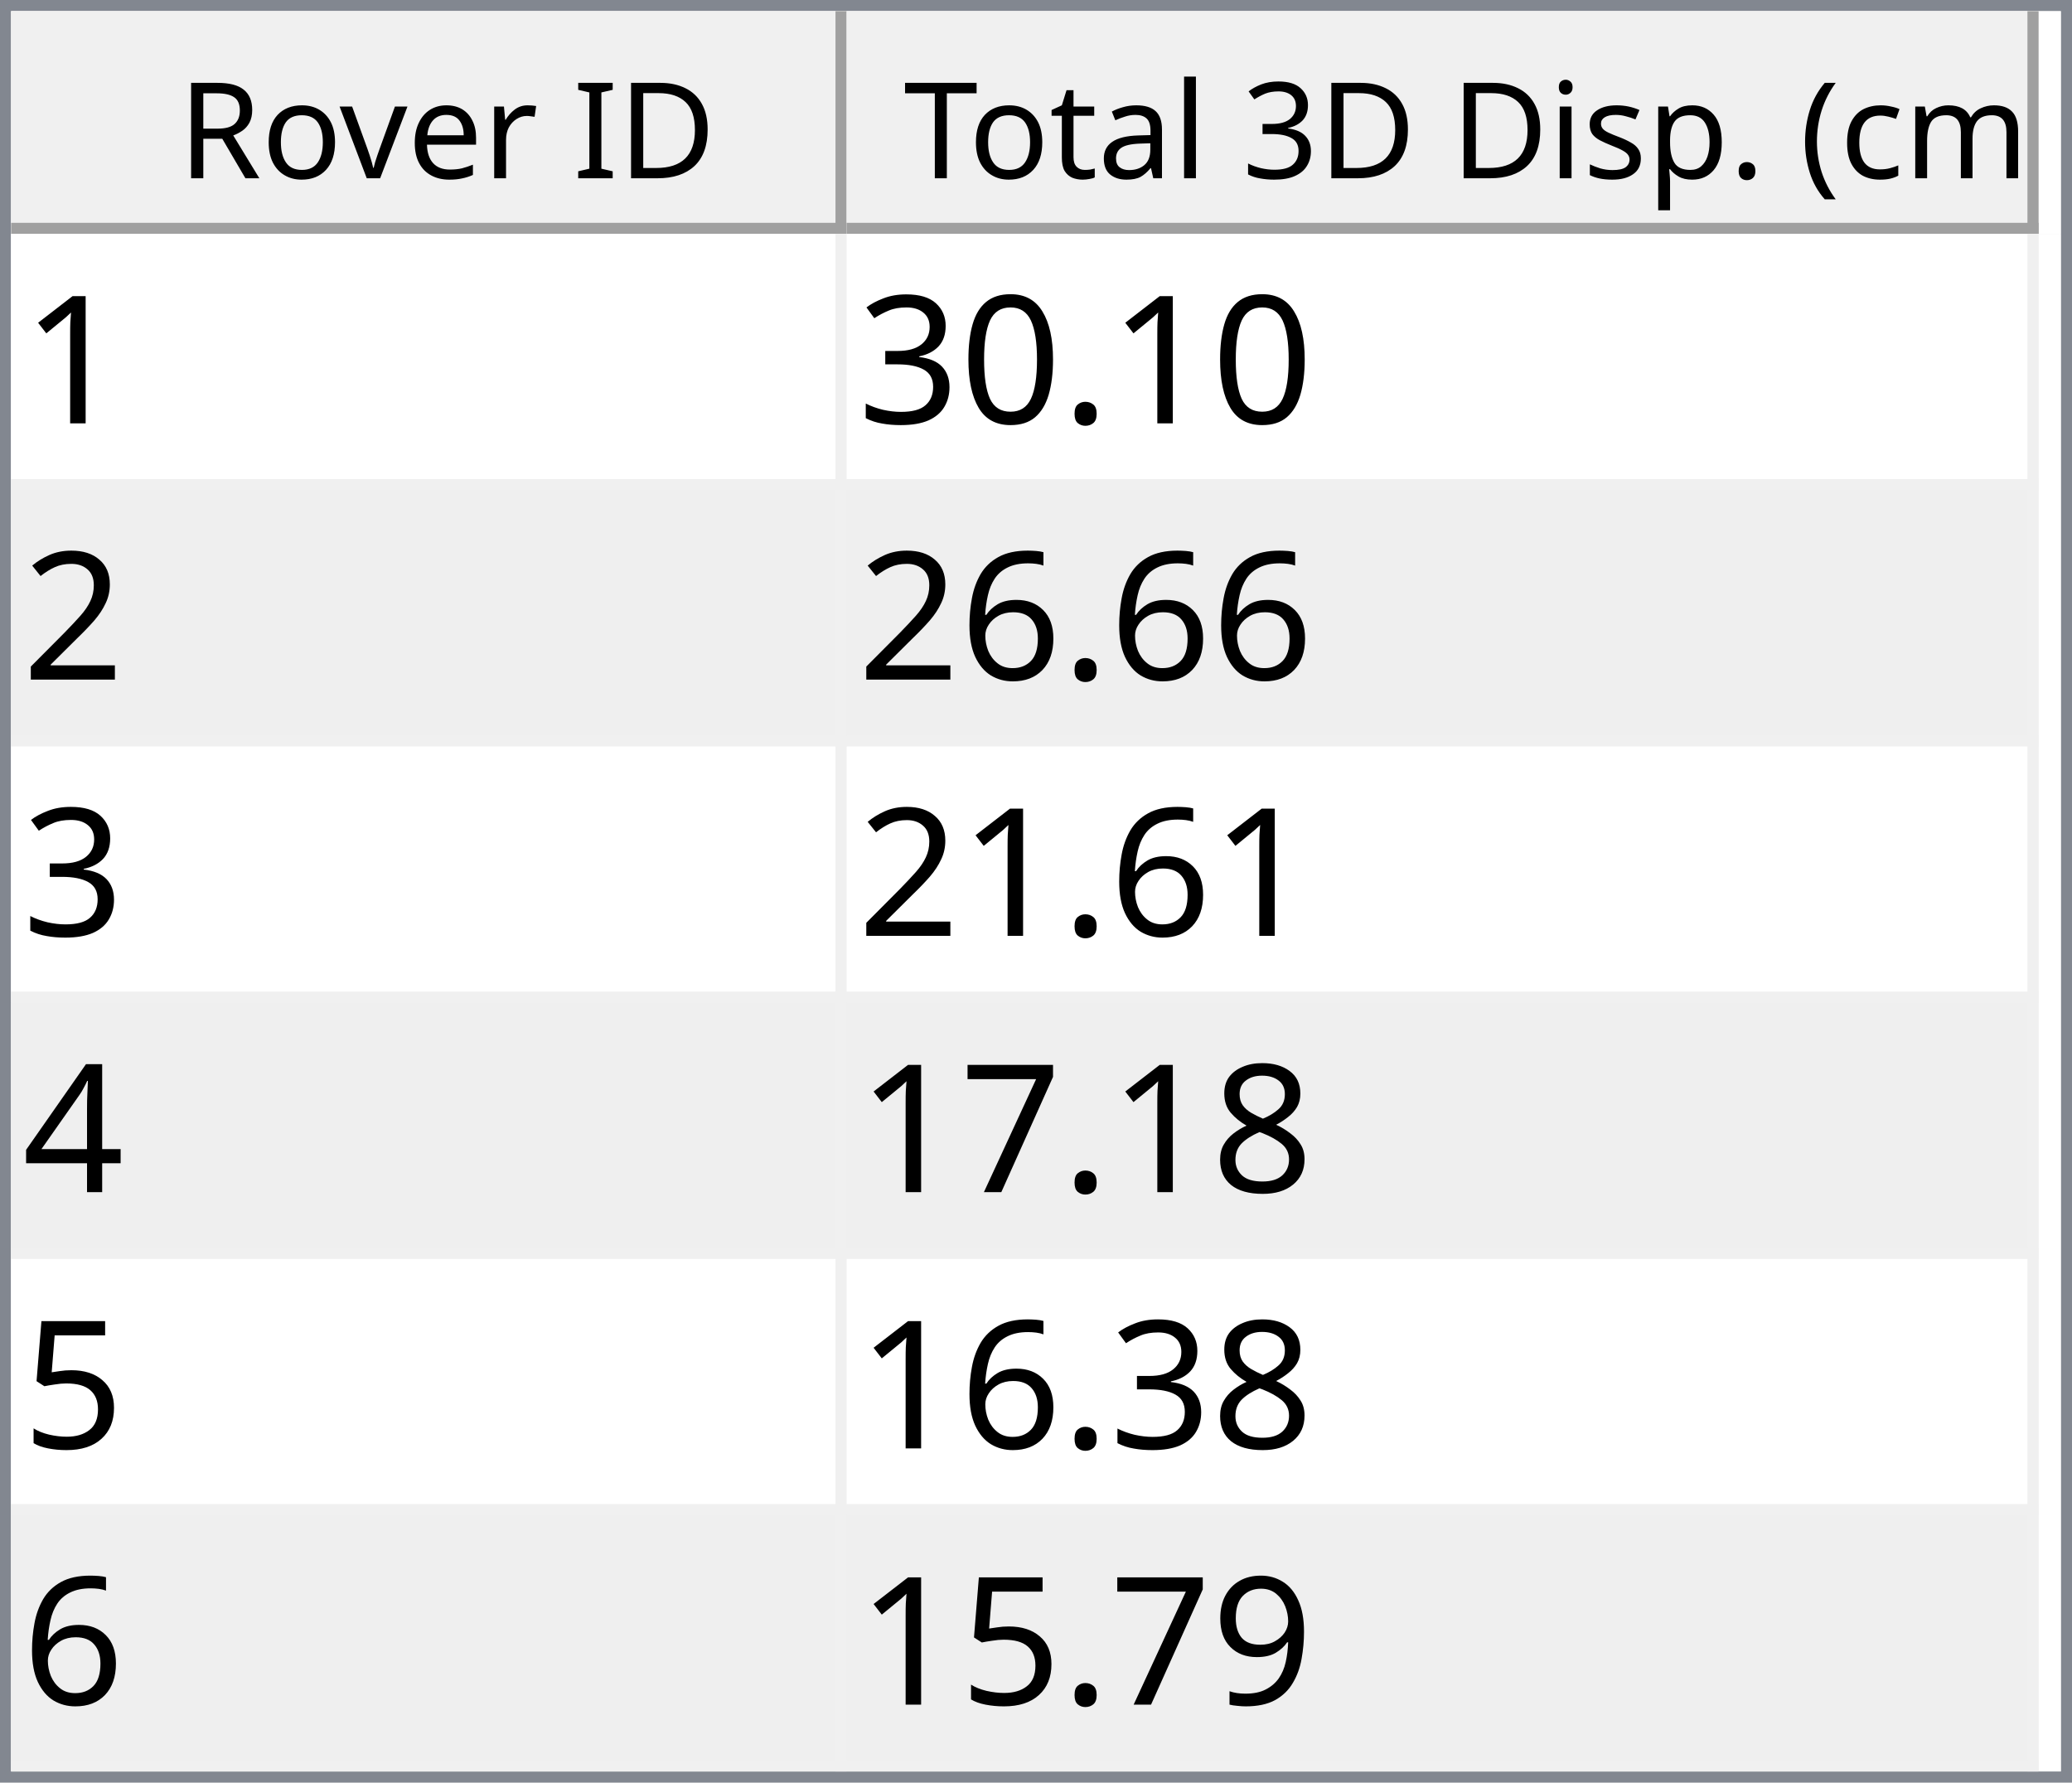
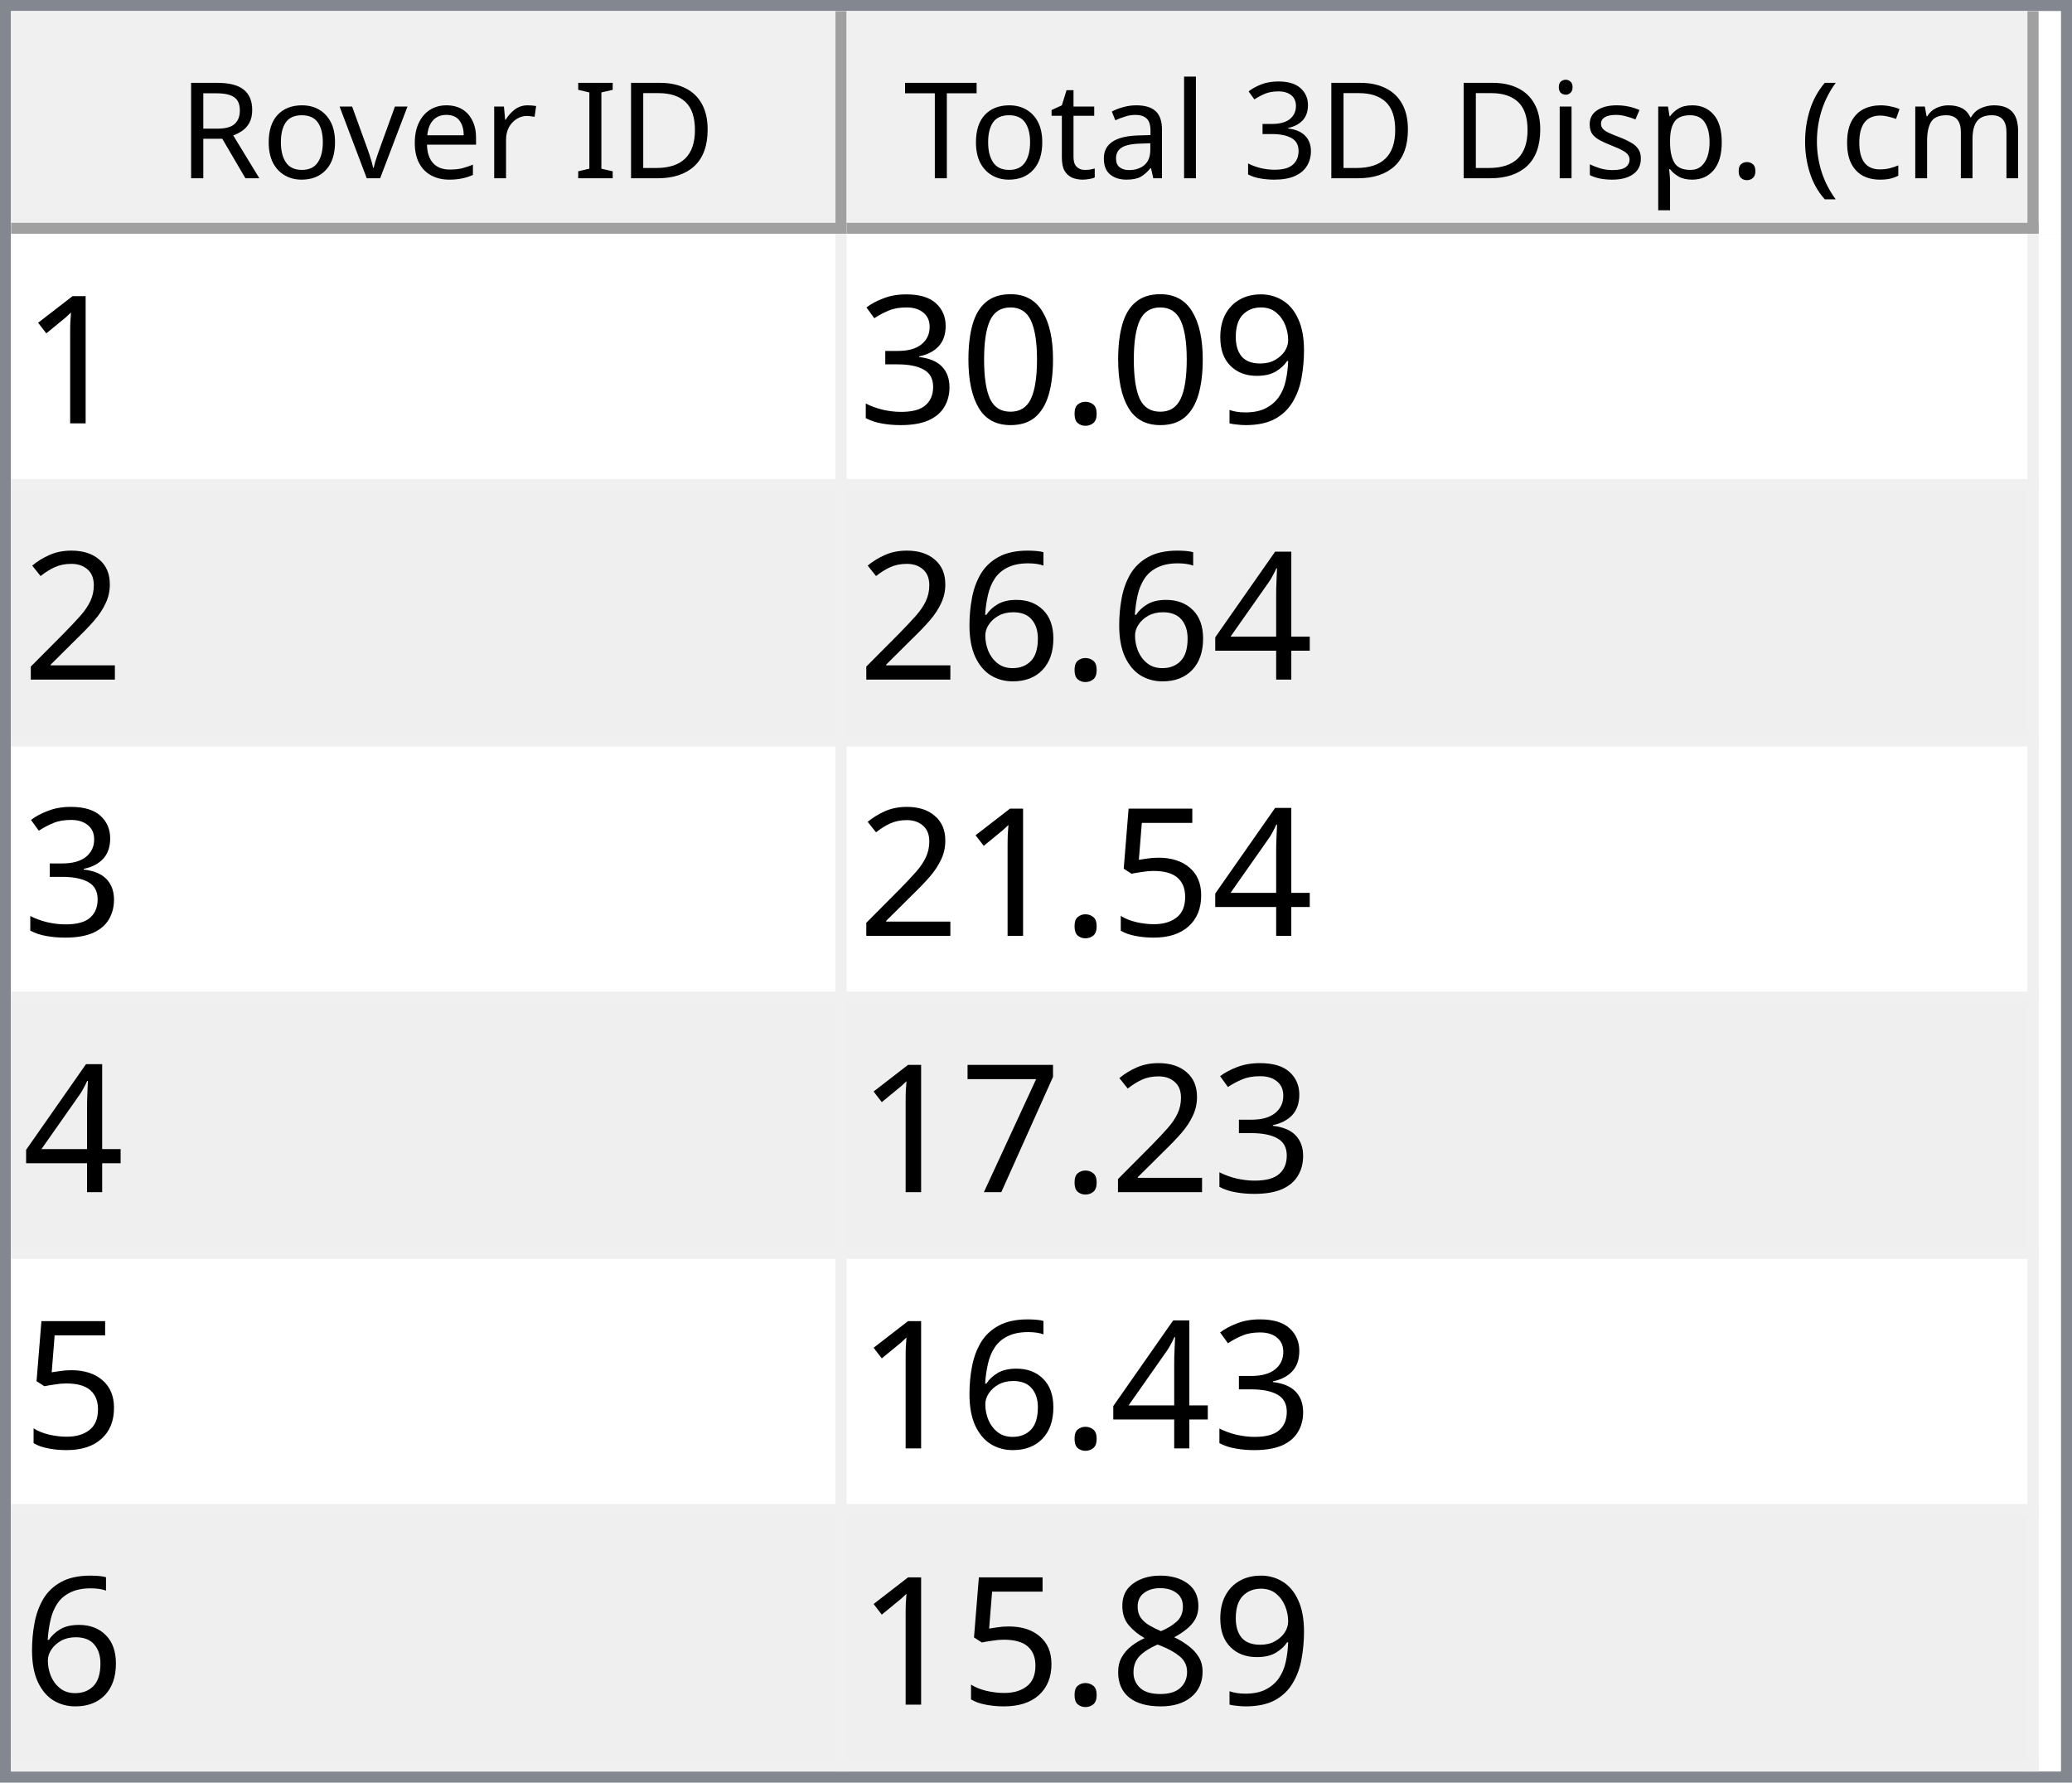
<svg xmlns="http://www.w3.org/2000/svg" style="fill-opacity:1; color-rendering:auto; color-interpolation:auto; text-rendering:auto; stroke:black; stroke-linecap:square; stroke-miterlimit:10; shape-rendering:auto; stroke-opacity:1; fill:black; stroke-dasharray:none; font-weight:normal; stroke-width:1; font-family:'Dialog'; font-style:normal; stroke-linejoin:miter; font-size:12px; stroke-dashoffset:0; image-rendering:auto;" width="186" height="160">
  <defs id="genericDefs" />
  <g>
    <defs id="defs1">
      <clipPath clipPathUnits="userSpaceOnUse" id="clipPath1">
        <path d="M0 0 L186 0 L186 160 L0 160 L0 0 Z" />
      </clipPath>
      <clipPath clipPathUnits="userSpaceOnUse" id="clipPath2">
        <path d="M0 0 L0 160 L186 160 L186 0 Z" />
      </clipPath>
      <clipPath clipPathUnits="userSpaceOnUse" id="clipPath3">
        <path d="M0 0 L0 20 L184 20 L184 0 Z" />
      </clipPath>
      <clipPath clipPathUnits="userSpaceOnUse" id="clipPath4">
        <path d="M0 0 L0 20 L75 20 L75 0 Z" />
      </clipPath>
      <clipPath clipPathUnits="userSpaceOnUse" id="clipPath5">
        <path d="M1 1 L1 19 L74 19 L74 1 Z" />
      </clipPath>
      <clipPath clipPathUnits="userSpaceOnUse" id="clipPath6">
        <path d="M0 0 L0 18 L73 18 L73 0 Z" />
      </clipPath>
      <clipPath clipPathUnits="userSpaceOnUse" id="clipPath7">
        <path d="M-0.5 -0.5 L-0.5 19.5 L74.5 19.5 L74.5 -0.5 Z" />
      </clipPath>
      <clipPath clipPathUnits="userSpaceOnUse" id="clipPath8">
        <path d="M0 0 L0 20 L107 20 L107 0 Z" />
      </clipPath>
      <clipPath clipPathUnits="userSpaceOnUse" id="clipPath9">
        <path d="M1 1 L1 19 L106 19 L106 1 Z" />
      </clipPath>
      <clipPath clipPathUnits="userSpaceOnUse" id="clipPath10">
        <path d="M0 0 L0 18 L105 18 L105 0 Z" />
      </clipPath>
      <clipPath clipPathUnits="userSpaceOnUse" id="clipPath11">
        <path d="M-0.5 -0.5 L-0.5 19.5 L106.5 19.5 L106.5 -0.5 Z" />
      </clipPath>
      <clipPath clipPathUnits="userSpaceOnUse" id="clipPath12">
        <path d="M0 0 L0 138 L184 138 L184 0 Z" />
      </clipPath>
      <clipPath clipPathUnits="userSpaceOnUse" id="clipPath13">
        <path d="M0 0 L0 138 L182 138 L182 0 Z" />
      </clipPath>
      <clipPath clipPathUnits="userSpaceOnUse" id="clipPath14">
        <path d="M-0.5 -0.5 L-0.5 137.5 L181.5 137.5 L181.5 -0.5 Z" />
      </clipPath>
      <clipPath clipPathUnits="userSpaceOnUse" id="clipPath15">
        <path d="M0 0 L0 22 L74 22 L74 0 Z" />
      </clipPath>
      <clipPath clipPathUnits="userSpaceOnUse" id="clipPath16">
        <path d="M0 0 L0 22 L106 22 L106 0 Z" />
      </clipPath>
      <font horiz-adv-x="64.551" id="font1">
        <font-face ascent="107.91" descent="25.098" units-per-em="100" style="font-style:normal; font-family:Segoe UI; font-weight:normal;" />
        <missing-glyph horiz-adv-x="64.551" d="M8.109 0 L8.109 68.266 L56.453 68.266 L56.453 0 L8.109 0 ZM15.328 7.234 L49.219 7.234 L49.219 61.031 L15.328 61.031 L15.328 7.234 Z" />
        <glyph unicode="D" horiz-adv-x="70.117" d="M9.188 0 L9.188 70.016 L28.516 70.016 Q65.531 70.016 65.531 35.891 Q65.531 19.672 55.25 9.836 Q44.969 0 27.734 0 L9.188 0 ZM17.391 62.594 L17.391 7.422 L27.828 7.422 Q41.609 7.422 49.273 14.797 Q56.938 22.172 56.938 35.688 Q56.938 62.594 28.328 62.594 L17.391 62.594 Z" />
        <glyph unicode="I" horiz-adv-x="26.611" d="M17.391 0 L9.188 0 L9.188 70.016 L17.391 70.016 L17.391 0 Z" />
        <glyph unicode=" " horiz-adv-x="27.393" d="" />
        <glyph unicode="r" horiz-adv-x="34.766" d="M34.188 41.891 Q32.078 43.5 28.125 43.5 Q23 43.5 19.555 38.672 Q16.109 33.844 16.109 25.484 L16.109 0 L8.109 0 L8.109 50 L16.109 50 L16.109 39.703 L16.312 39.703 Q18.016 44.969 21.531 47.922 Q25.047 50.875 29.391 50.875 Q32.516 50.875 34.188 50.203 L34.188 41.891 Z" />
        <glyph unicode="e" horiz-adv-x="52.295" d="M48.297 23 L12.984 23 Q13.188 14.656 17.484 10.109 Q21.781 5.562 29.297 5.562 Q37.75 5.562 44.828 11.141 L44.828 3.609 Q38.234 -1.172 27.391 -1.172 Q16.797 -1.172 10.742 5.641 Q4.688 12.453 4.688 24.812 Q4.688 36.469 11.305 43.82 Q17.922 51.172 27.734 51.172 Q37.547 51.172 42.922 44.828 Q48.297 38.484 48.297 27.203 L48.297 23 ZM40.094 29.781 Q40.047 36.719 36.75 40.578 Q33.453 44.438 27.594 44.438 Q21.922 44.438 17.969 40.383 Q14.016 36.328 13.094 29.781 L40.094 29.781 Z" />
        <glyph unicode="v" horiz-adv-x="47.9" d="M47.406 50 L27.484 0 L19.625 0 L0.688 50 L9.469 50 L22.172 13.672 Q23.578 9.672 23.922 6.688 L24.125 6.688 Q24.609 10.453 25.688 13.484 L38.969 50 L47.406 50 Z" />
        <glyph unicode="o" horiz-adv-x="58.594" d="M29 -1.172 Q17.922 -1.172 11.305 5.836 Q4.688 12.844 4.688 24.422 Q4.688 37.016 11.57 44.094 Q18.453 51.172 30.172 51.172 Q41.359 51.172 47.633 44.289 Q53.906 37.406 53.906 25.203 Q53.906 13.234 47.141 6.031 Q40.375 -1.172 29 -1.172 ZM29.594 44.438 Q21.875 44.438 17.383 39.188 Q12.891 33.938 12.891 24.703 Q12.891 15.828 17.43 10.695 Q21.969 5.562 29.594 5.562 Q37.359 5.562 41.531 10.594 Q45.703 15.625 45.703 24.906 Q45.703 34.281 41.531 39.359 Q37.359 44.438 29.594 44.438 Z" />
        <glyph unicode="R" horiz-adv-x="59.814" d="M59.375 0 L49.609 0 L37.891 19.625 Q36.281 22.359 34.766 24.289 Q33.25 26.219 31.664 27.438 Q30.078 28.656 28.25 29.219 Q26.422 29.781 24.125 29.781 L17.391 29.781 L17.391 0 L9.188 0 L9.188 70.016 L30.078 70.016 Q34.672 70.016 38.555 68.867 Q42.438 67.719 45.289 65.375 Q48.141 63.031 49.758 59.547 Q51.375 56.062 51.375 51.375 Q51.375 47.703 50.273 44.656 Q49.172 41.609 47.148 39.211 Q45.125 36.812 42.266 35.133 Q39.406 33.453 35.844 32.516 L35.844 32.328 Q37.594 31.547 38.891 30.547 Q40.188 29.547 41.359 28.18 Q42.531 26.812 43.68 25.078 Q44.828 23.344 46.234 21.047 L59.375 0 ZM17.391 62.594 L17.391 37.203 L28.516 37.203 Q31.594 37.203 34.203 38.133 Q36.812 39.062 38.719 40.797 Q40.625 42.531 41.703 45.047 Q42.781 47.562 42.781 50.688 Q42.781 56.297 39.141 59.445 Q35.5 62.594 28.609 62.594 L17.391 62.594 Z" />
        <glyph unicode=")" horiz-adv-x="30.176" d="M8.297 -15.922 L1.172 -15.922 Q16.406 2.344 16.406 26.812 Q16.406 51.469 1.078 70.016 L8.297 70.016 Q23.531 52.156 23.531 26.703 Q23.531 1.375 8.297 -15.922 Z" />
        <glyph unicode="m" horiz-adv-x="86.133" d="M79.109 0 L71.094 0 L71.094 28.719 Q71.094 37.016 68.531 40.727 Q65.969 44.438 59.906 44.438 Q54.781 44.438 51.195 39.75 Q47.609 35.062 47.609 28.516 L47.609 0 L39.594 0 L39.594 29.688 Q39.594 44.438 28.219 44.438 Q22.953 44.438 19.531 40.016 Q16.109 35.594 16.109 28.516 L16.109 0 L8.109 0 L8.109 50 L16.109 50 L16.109 42.094 L16.312 42.094 Q21.625 51.172 31.844 51.172 Q36.969 51.172 40.773 48.312 Q44.578 45.453 46 40.828 Q51.562 51.172 62.594 51.172 Q79.109 51.172 79.109 30.812 L79.109 0 Z" />
        <glyph unicode="c" horiz-adv-x="46.191" d="M42.188 2.297 Q36.422 -1.172 28.516 -1.172 Q17.828 -1.172 11.258 5.789 Q4.688 12.75 4.688 23.828 Q4.688 36.188 11.766 43.68 Q18.844 51.172 30.672 51.172 Q37.25 51.172 42.281 48.734 L42.281 40.531 Q36.719 44.438 30.375 44.438 Q22.703 44.438 17.797 38.945 Q12.891 33.453 12.891 24.516 Q12.891 15.719 17.508 10.641 Q22.125 5.562 29.891 5.562 Q36.422 5.562 42.188 9.906 L42.188 2.297 Z" />
        <glyph unicode="(" horiz-adv-x="30.176" d="M29.109 -15.922 L21.969 -15.922 Q6.844 1.375 6.844 26.703 Q6.844 52.156 21.969 70.016 L29.203 70.016 Q13.875 51.469 13.875 26.812 Q13.875 2.344 29.109 -15.922 Z" />
        <glyph unicode="." horiz-adv-x="21.68" d="M10.891 -1.078 Q8.641 -1.078 7.055 0.539 Q5.469 2.156 5.469 4.391 Q5.469 6.641 7.055 8.273 Q8.641 9.906 10.891 9.906 Q13.188 9.906 14.797 8.273 Q16.406 6.641 16.406 4.391 Q16.406 2.156 14.797 0.539 Q13.188 -1.078 10.891 -1.078 Z" />
        <glyph unicode="p" horiz-adv-x="58.789" d="M16.312 7.234 L16.109 7.234 L16.109 -23 L8.109 -23 L8.109 50 L16.109 50 L16.109 41.219 L16.312 41.219 Q22.219 51.172 33.594 51.172 Q43.266 51.172 48.688 44.461 Q54.109 37.75 54.109 26.469 Q54.109 13.922 48 6.375 Q41.891 -1.172 31.297 -1.172 Q21.578 -1.172 16.312 7.234 ZM16.109 27.391 L16.109 20.406 Q16.109 14.203 20.141 9.883 Q24.172 5.562 30.375 5.562 Q37.641 5.562 41.773 11.133 Q45.906 16.703 45.906 26.609 Q45.906 34.969 42.047 39.703 Q38.188 44.438 31.594 44.438 Q24.609 44.438 20.359 39.578 Q16.109 34.719 16.109 27.391 Z" />
        <glyph unicode="s" horiz-adv-x="42.432" d="M5.078 1.812 L5.078 10.406 Q11.625 5.562 19.484 5.562 Q30.031 5.562 30.031 12.594 Q30.031 14.594 29.125 15.992 Q28.219 17.391 26.68 18.461 Q25.141 19.531 23.07 20.383 Q21 21.234 18.609 22.172 Q15.281 23.484 12.766 24.828 Q10.25 26.172 8.57 27.859 Q6.891 29.547 6.031 31.695 Q5.172 33.844 5.172 36.719 Q5.172 40.234 6.789 42.945 Q8.406 45.656 11.086 47.484 Q13.766 49.312 17.211 50.242 Q20.656 51.172 24.312 51.172 Q30.812 51.172 35.938 48.922 L35.938 40.828 Q30.422 44.438 23.25 44.438 Q21 44.438 19.195 43.922 Q17.391 43.406 16.094 42.477 Q14.797 41.547 14.086 40.258 Q13.375 38.969 13.375 37.406 Q13.375 35.453 14.086 34.133 Q14.797 32.812 16.164 31.789 Q17.531 30.766 19.484 29.938 Q21.438 29.109 23.922 28.125 Q27.25 26.859 29.883 25.516 Q32.516 24.172 34.375 22.484 Q36.234 20.797 37.234 18.602 Q38.234 16.406 38.234 13.375 Q38.234 9.672 36.602 6.938 Q34.969 4.203 32.234 2.398 Q29.5 0.594 25.93 -0.289 Q22.359 -1.172 18.453 -1.172 Q10.75 -1.172 5.078 1.812 Z" />
        <glyph unicode="i" horiz-adv-x="24.219" d="M12.203 62.703 Q10.062 62.703 8.547 64.164 Q7.031 65.625 7.031 67.875 Q7.031 70.125 8.547 71.609 Q10.062 73.094 12.203 73.094 Q14.406 73.094 15.945 71.609 Q17.484 70.125 17.484 67.875 Q17.484 65.719 15.945 64.211 Q14.406 62.703 12.203 62.703 ZM16.109 0 L8.109 0 L8.109 50 L16.109 50 L16.109 0 Z" />
        <glyph unicode="3" horiz-adv-x="53.906" d="M46.531 19.828 Q46.531 15.094 44.75 11.211 Q42.969 7.328 39.719 4.57 Q36.469 1.812 31.93 0.297 Q27.391 -1.219 21.922 -1.219 Q11.922 -1.219 6 2.594 L6 11.188 Q13.094 5.609 22.219 5.609 Q25.875 5.609 28.828 6.539 Q31.781 7.469 33.906 9.227 Q36.031 10.984 37.18 13.477 Q38.328 15.969 38.328 19.094 Q38.328 32.812 18.797 32.812 L12.984 32.812 L12.984 39.594 L18.5 39.594 Q35.797 39.594 35.797 52.484 Q35.797 64.406 22.609 64.406 Q15.188 64.406 8.688 59.422 L8.688 67.188 Q15.375 71.188 24.609 71.188 Q29 71.188 32.57 69.969 Q36.141 68.75 38.68 66.555 Q41.219 64.359 42.609 61.281 Q44 58.203 44 54.5 Q44 40.672 30.031 36.719 L30.031 36.531 Q33.594 36.141 36.625 34.797 Q39.656 33.453 41.852 31.305 Q44.047 29.156 45.289 26.25 Q46.531 23.344 46.531 19.828 Z" />
        <glyph unicode="l" horiz-adv-x="24.219" d="M16.109 0 L8.109 0 L8.109 74.031 L16.109 74.031 L16.109 0 Z" />
        <glyph unicode="a" horiz-adv-x="50.879" d="M43.891 0 L35.891 0 L35.891 7.812 L35.688 7.812 Q30.469 -1.172 20.312 -1.172 Q12.844 -1.172 8.617 2.781 Q4.391 6.734 4.391 13.281 Q4.391 27.297 20.906 29.594 L35.891 31.688 Q35.891 44.438 25.594 44.438 Q16.547 44.438 9.281 38.281 L9.281 46.484 Q16.656 51.172 26.266 51.172 Q43.891 51.172 43.891 32.516 L43.891 0 ZM35.891 25.297 L23.828 23.641 Q18.266 22.859 15.43 20.875 Q12.594 18.891 12.594 13.875 Q12.594 10.203 15.211 7.883 Q17.828 5.562 22.172 5.562 Q28.125 5.562 32.008 9.742 Q35.891 13.922 35.891 20.312 L35.891 25.297 Z" />
        <glyph unicode="t" horiz-adv-x="33.887" d="M31.297 0.484 Q28.469 -1.078 23.828 -1.078 Q10.688 -1.078 10.688 13.578 L10.688 43.172 L2.094 43.172 L2.094 50 L10.688 50 L10.688 62.203 L18.703 64.797 L18.703 50 L31.297 50 L31.297 43.172 L18.703 43.172 L18.703 14.984 Q18.703 9.969 20.414 7.82 Q22.125 5.672 26.078 5.672 Q29.109 5.672 31.297 7.328 L31.297 0.484 Z" />
        <glyph unicode="T" horiz-adv-x="52.393" d="M50.594 62.594 L30.375 62.594 L30.375 0 L22.172 0 L22.172 62.594 L2 62.594 L2 70.016 L50.594 70.016 L50.594 62.594 Z" />
      </font>
      <font horiz-adv-x="75.0" id="font2">
        <font-face ascent="100.537" descent="21.973" units-per-em="100" style="font-style:normal; font-family:sans-serif; font-weight:normal;" />
        <missing-glyph horiz-adv-x="75.0" d="M12.5 0 L12.5 62.5 L62.5 62.5 L62.5 0 L12.5 0 ZM14.062 1.562 L60.938 1.562 L60.938 60.938 L14.062 60.938 L14.062 1.562 Z" />
        <glyph unicode="1" horiz-adv-x="55.615" d="M37.25 0 L28.469 0 L28.469 56 Q25.297 52.984 20.141 49.953 Q14.984 46.922 10.891 45.406 L10.891 53.906 Q18.266 57.375 23.781 62.305 Q29.297 67.234 31.594 71.875 L37.25 71.875 L37.25 0 Z" />
+         <glyph unicode="9" horiz-adv-x="55.615" d="M5.469 16.547 L13.922 17.328 Q14.984 11.375 18.016 8.688 Q21.047 6 25.781 6 Q29.828 6 32.883 7.859 Q35.938 9.719 37.891 12.82 Q39.844 15.922 41.164 21.195 Q42.484 26.469 42.484 31.938 Q42.484 32.516 42.438 33.688 Q39.797 29.5 35.234 26.883 Q30.672 24.266 25.344 24.266 Q16.453 24.266 10.305 30.711 Q4.156 37.156 4.156 47.703 Q4.156 58.594 10.578 65.234 Q17 71.875 26.656 71.875 Q33.641 71.875 39.43 68.117 Q45.219 64.359 48.219 57.398 Q51.219 50.438 51.219 37.25 Q51.219 23.531 48.242 15.406 Q45.266 7.281 39.383 3.031 Q33.5 -1.219 25.594 -1.219 Q17.188 -1.219 11.867 3.445 Q6.547 8.109 5.469 16.547 ZM41.453 48.141 Q41.453 55.719 37.43 60.156 Q33.406 64.594 27.734 64.594 Q21.875 64.594 17.531 59.812 Q13.188 55.031 13.188 47.406 Q13.188 40.578 17.312 36.305 Q21.438 32.031 27.484 32.031 Q33.594 32.031 37.523 36.305 Q41.453 40.578 41.453 48.141 Z" />
        <glyph unicode="." horiz-adv-x="27.783" d="M9.078 0 L9.078 10.016 L19.094 10.016 L19.094 0 L9.078 0 Z" />
        <glyph unicode="0" horiz-adv-x="55.615" d="M4.156 35.297 Q4.156 48 6.766 55.742 Q9.375 63.484 14.523 67.68 Q19.672 71.875 27.484 71.875 Q33.25 71.875 37.594 69.555 Q41.938 67.234 44.773 62.867 Q47.609 58.5 49.219 52.227 Q50.828 45.953 50.828 35.297 Q50.828 22.703 48.242 14.969 Q45.656 7.234 40.508 3.008 Q35.359 -1.219 27.484 -1.219 Q17.141 -1.219 11.234 6.203 Q4.156 15.141 4.156 35.297 ZM13.188 35.297 Q13.188 17.672 17.312 11.836 Q21.438 6 27.484 6 Q33.547 6 37.672 11.859 Q41.797 17.719 41.797 35.297 Q41.797 52.984 37.672 58.789 Q33.547 64.594 27.391 64.594 Q21.344 64.594 17.719 59.469 Q13.188 52.938 13.188 35.297 Z" />
        <glyph unicode="3" horiz-adv-x="55.615" d="M4.203 18.891 L12.984 20.062 Q14.5 12.594 18.141 9.297 Q21.781 6 27 6 Q33.203 6 37.477 10.297 Q41.75 14.594 41.75 20.953 Q41.75 27 37.797 30.93 Q33.844 34.859 27.734 34.859 Q25.25 34.859 21.531 33.891 L22.516 41.609 Q23.391 41.5 23.922 41.5 Q29.547 41.5 34.039 44.43 Q38.531 47.359 38.531 53.469 Q38.531 58.297 35.258 61.477 Q31.984 64.656 26.812 64.656 Q21.688 64.656 18.266 61.43 Q14.844 58.203 13.875 51.766 L5.078 53.328 Q6.688 62.156 12.398 67.016 Q18.109 71.875 26.609 71.875 Q32.469 71.875 37.398 69.359 Q42.328 66.844 44.945 62.5 Q47.562 58.156 47.562 53.266 Q47.562 48.641 45.07 44.828 Q42.578 41.016 37.703 38.766 Q44.047 37.312 47.562 32.695 Q51.078 28.078 51.078 21.141 Q51.078 11.766 44.242 5.25 Q37.406 -1.266 26.953 -1.266 Q17.531 -1.266 11.305 4.352 Q5.078 9.969 4.203 18.891 Z" />
        <glyph unicode="2" horiz-adv-x="55.615" d="M50.344 8.453 L50.344 0 L3.031 0 Q2.938 3.172 4.047 6.109 Q5.859 10.938 9.836 15.625 Q13.812 20.312 21.344 26.469 Q33.016 36.031 37.117 41.625 Q41.219 47.219 41.219 52.203 Q41.219 57.422 37.477 61.008 Q33.734 64.594 27.734 64.594 Q21.391 64.594 17.578 60.789 Q13.766 56.984 13.719 50.25 L4.688 51.172 Q5.609 61.281 11.664 66.578 Q17.719 71.875 27.938 71.875 Q38.234 71.875 44.242 66.164 Q50.25 60.453 50.25 52 Q50.25 47.703 48.492 43.555 Q46.734 39.406 42.656 34.812 Q38.578 30.219 29.109 22.219 Q21.188 15.578 18.945 13.211 Q16.703 10.844 15.234 8.453 L50.344 8.453 Z" />
+         <glyph unicode="4" horiz-adv-x="55.615" d="M32.328 0 L32.328 17.141 L1.266 17.141 L1.266 25.203 L33.938 71.578 L41.109 71.578 L41.109 25.203 L50.781 25.203 L50.781 17.141 L41.109 17.141 L41.109 0 L32.328 0 ZM32.328 25.203 L32.328 57.469 L9.906 25.203 L32.328 25.203 Z" />
        <glyph unicode="6" horiz-adv-x="55.615" d="M49.75 54.047 L41.016 53.375 Q39.844 58.547 37.703 60.891 Q34.125 64.656 28.906 64.656 Q24.703 64.656 21.531 62.312 Q17.391 59.281 14.992 53.469 Q12.594 47.656 12.5 36.922 Q15.672 41.75 20.266 44.094 Q24.859 46.438 29.891 46.438 Q38.672 46.438 44.852 39.969 Q51.031 33.5 51.031 23.25 Q51.031 16.5 48.125 10.719 Q45.219 4.938 40.141 1.859 Q35.062 -1.219 28.609 -1.219 Q17.625 -1.219 10.695 6.859 Q3.766 14.938 3.766 33.5 Q3.766 54.25 11.422 63.672 Q18.109 71.875 29.438 71.875 Q37.891 71.875 43.289 67.141 Q48.688 62.406 49.75 54.047 ZM13.875 23.188 Q13.875 18.656 15.797 14.508 Q17.719 10.359 21.188 8.18 Q24.656 6 28.469 6 Q34.031 6 38.039 10.492 Q42.047 14.984 42.047 22.703 Q42.047 30.125 38.086 34.398 Q34.125 38.672 28.125 38.672 Q22.172 38.672 18.023 34.398 Q13.875 30.125 13.875 23.188 Z" />
-         <glyph unicode="4" horiz-adv-x="55.615" d="M32.328 0 L32.328 17.141 L1.266 17.141 L1.266 25.203 L33.938 71.578 L41.109 71.578 L41.109 25.203 L50.781 25.203 L50.781 17.141 L41.109 17.141 L41.109 0 L32.328 0 ZM32.328 25.203 L32.328 57.469 L9.906 25.203 L32.328 25.203 Z" />
+         <glyph unicode="5" horiz-adv-x="55.615" d="M4.156 18.75 L13.375 19.531 Q14.406 12.797 18.141 9.398 Q21.875 6 27.156 6 Q33.5 6 37.891 10.789 Q42.281 15.578 42.281 23.484 Q42.281 31 38.062 35.352 Q33.844 39.703 27 39.703 Q22.75 39.703 19.336 37.773 Q15.922 35.844 13.969 32.766 L5.719 33.844 L12.641 70.609 L48.25 70.609 L48.25 62.203 L19.672 62.203 L15.828 42.969 Q22.266 47.469 29.344 47.469 Q38.719 47.469 45.164 40.969 Q51.609 34.469 51.609 24.266 Q51.609 14.547 45.953 7.469 Q39.062 -1.219 27.156 -1.219 Q17.391 -1.219 11.211 4.25 Q5.031 9.719 4.156 18.75 Z" />
+         <glyph unicode="7" horiz-adv-x="55.615" d="M4.734 62.203 L4.734 70.656 L51.078 70.656 L51.078 63.812 Q44.234 56.547 37.523 44.484 Q30.812 32.422 27.156 19.672 Q24.516 10.688 23.781 0 L14.75 0 Q14.891 8.453 18.062 20.414 Q21.234 32.375 27.172 43.484 Q33.109 54.594 39.797 62.203 L4.734 62.203 Z" />
        <glyph unicode="8" horiz-adv-x="55.615" d="M17.672 38.812 Q12.203 40.828 9.57 44.539 Q6.938 48.25 6.938 53.422 Q6.938 61.234 12.555 66.555 Q18.172 71.875 27.484 71.875 Q36.859 71.875 42.578 66.43 Q48.297 60.984 48.297 53.172 Q48.297 48.188 45.68 44.508 Q43.062 40.828 37.75 38.812 Q44.344 36.672 47.781 31.883 Q51.219 27.094 51.219 20.453 Q51.219 11.281 44.727 5.031 Q38.234 -1.219 27.641 -1.219 Q17.047 -1.219 10.547 5.055 Q4.047 11.328 4.047 20.703 Q4.047 27.688 7.594 32.398 Q11.141 37.109 17.672 38.812 ZM15.922 53.719 Q15.922 48.641 19.195 45.414 Q22.469 42.188 27.688 42.188 Q32.766 42.188 36.016 45.383 Q39.266 48.578 39.266 53.219 Q39.266 58.062 35.914 61.359 Q32.562 64.656 27.594 64.656 Q22.562 64.656 19.242 61.43 Q15.922 58.203 15.922 53.719 ZM13.094 20.656 Q13.094 16.891 14.875 13.375 Q16.656 9.859 20.172 7.93 Q23.688 6 27.734 6 Q34.031 6 38.133 10.055 Q42.234 14.109 42.234 20.359 Q42.234 26.703 38.016 30.859 Q33.797 35.016 27.438 35.016 Q21.234 35.016 17.164 30.914 Q13.094 26.812 13.094 20.656 Z" />
-         <glyph unicode="7" horiz-adv-x="55.615" d="M4.734 62.203 L4.734 70.656 L51.078 70.656 L51.078 63.812 Q44.234 56.547 37.523 44.484 Q30.812 32.422 27.156 19.672 Q24.516 10.688 23.781 0 L14.75 0 Q14.891 8.453 18.062 20.414 Q21.234 32.375 27.172 43.484 Q33.109 54.594 39.797 62.203 L4.734 62.203 Z" />
-         <glyph unicode="5" horiz-adv-x="55.615" d="M4.156 18.75 L13.375 19.531 Q14.406 12.797 18.141 9.398 Q21.875 6 27.156 6 Q33.5 6 37.891 10.789 Q42.281 15.578 42.281 23.484 Q42.281 31 38.062 35.352 Q33.844 39.703 27 39.703 Q22.75 39.703 19.336 37.773 Q15.922 35.844 13.969 32.766 L5.719 33.844 L12.641 70.609 L48.25 70.609 L48.25 62.203 L19.672 62.203 L15.828 42.969 Q22.266 47.469 29.344 47.469 Q38.719 47.469 45.164 40.969 Q51.609 34.469 51.609 24.266 Q51.609 14.547 45.953 7.469 Q39.062 -1.219 27.156 -1.219 Q17.391 -1.219 11.211 4.25 Q5.031 9.719 4.156 18.75 Z" />
-         <glyph unicode="9" horiz-adv-x="55.615" d="M5.469 16.547 L13.922 17.328 Q14.984 11.375 18.016 8.688 Q21.047 6 25.781 6 Q29.828 6 32.883 7.859 Q35.938 9.719 37.891 12.82 Q39.844 15.922 41.164 21.195 Q42.484 26.469 42.484 31.938 Q42.484 32.516 42.438 33.688 Q39.797 29.5 35.234 26.883 Q30.672 24.266 25.344 24.266 Q16.453 24.266 10.305 30.711 Q4.156 37.156 4.156 47.703 Q4.156 58.594 10.578 65.234 Q17 71.875 26.656 71.875 Q33.641 71.875 39.43 68.117 Q45.219 64.359 48.219 57.398 Q51.219 50.438 51.219 37.25 Q51.219 23.531 48.242 15.406 Q45.266 7.281 39.383 3.031 Q33.5 -1.219 25.594 -1.219 Q17.188 -1.219 11.867 3.445 Q6.547 8.109 5.469 16.547 ZM41.453 48.141 Q41.453 55.719 37.43 60.156 Q33.406 64.594 27.734 64.594 Q21.875 64.594 17.531 59.812 Q13.188 55.031 13.188 47.406 Q13.188 40.578 17.312 36.305 Q21.438 32.031 27.484 32.031 Q33.594 32.031 37.523 36.305 Q41.453 40.578 41.453 48.141 Z" />
      </font>
    </defs>
    <g style="fill:white; stroke:white;">
      <rect x="0" y="0" width="186" style="clip-path:url(#clipPath1); stroke:none;" height="160" />
    </g>
    <g style="fill:white; text-rendering:optimizeSpeed; color-rendering:optimizeSpeed; image-rendering:optimizeSpeed; shape-rendering:crispEdges; stroke:white; color-interpolation:sRGB;">
      <rect x="0" width="186" height="160" y="0" style="stroke:none;" />
      <path style="stroke:none;" d="M0 160 L186 160 L186 0 L0 0 Z" />
    </g>
    <g style="fill:rgb(240,240,240); font-family:'Segoe UI'; stroke:rgb(240,240,240);">
      <rect x="0" y="0" width="186" style="clip-path:url(#clipPath2); stroke:none;" height="160" />
    </g>
    <g style="fill:rgb(130,135,144); font-family:'Segoe UI'; stroke:rgb(130,135,144);">
      <path d="M0 0 L186 0 L186 160 L0 160 L0 0 ZM1 1 L185 1 L185 159 L1 159 L1 1 Z" style="fill-rule:evenodd; clip-path:url(#clipPath2); stroke:none;" />
    </g>
    <g style="fill:white; font-family:'Segoe UI'; stroke:white;" transform="translate(1,1)">
      <rect x="0" y="0" width="184" style="clip-path:url(#clipPath3); stroke:none;" height="20" />
    </g>
    <g style="fill:rgb(240,240,240); font-family:'Segoe UI'; stroke:rgb(240,240,240);" transform="translate(1,1)">
      <rect x="0" y="0" width="75" style="clip-path:url(#clipPath4); stroke:none;" height="20" />
    </g>
    <g style="font-family:'Segoe UI';" transform="translate(2,2)">
      <text x="14" xml:space="preserve" y="14" style="clip-path:url(#clipPath6); stroke:none;">Rover ID</text>
    </g>
    <g style="fill:rgb(160,160,160); font-family:'Segoe UI'; stroke:rgb(160,160,160); stroke-linejoin:bevel;" transform="translate(1.5,1.5)">
      <line x1="74" x2="74" y1="0" style="fill:none; clip-path:url(#clipPath7);" y2="19" />
    </g>
    <g style="fill:rgb(160,160,160); font-family:'Segoe UI'; stroke:rgb(160,160,160); stroke-linejoin:bevel;" transform="matrix(1,0,0,1,1,1) translate(0.5,0.5)">
      <line x1="0" x2="74" y1="19" style="fill:none; clip-path:url(#clipPath7);" y2="19" />
    </g>
    <g style="fill:rgb(240,240,240); font-family:'Segoe UI'; stroke:rgb(240,240,240);" transform="translate(76,1)">
      <rect x="0" y="0" width="107" style="clip-path:url(#clipPath8); stroke:none;" height="20" />
    </g>
    <g style="font-family:'Segoe UI';" transform="translate(77,2)">
      <text x="1" xml:space="preserve" y="14" style="clip-path:url(#clipPath10); stroke:none;"> Total 3D Disp. (cm)</text>
    </g>
    <g style="fill:rgb(160,160,160); font-family:'Segoe UI'; stroke:rgb(160,160,160); stroke-linejoin:bevel;" transform="translate(76.5,1.5)">
      <line x1="106" x2="106" y1="0" style="fill:none; clip-path:url(#clipPath11);" y2="19" />
    </g>
    <g style="fill:rgb(160,160,160); font-family:'Segoe UI'; stroke:rgb(160,160,160); stroke-linejoin:bevel;" transform="matrix(1,0,0,1,76,1) translate(0.5,0.5)">
      <line x1="0" x2="106" y1="19" style="fill:none; clip-path:url(#clipPath11);" y2="19" />
    </g>
    <g style="fill:white; font-family:'Segoe UI'; stroke:white;" transform="translate(1,21)">
      <rect x="0" y="0" width="184" style="clip-path:url(#clipPath12); stroke:none;" height="138" />
    </g>
    <g style="fill:rgb(240,240,240); font-size:16px; font-family:sans-serif; stroke:rgb(240,240,240);" transform="translate(1,21)">
      <rect x="0" y="0" width="182" style="clip-path:url(#clipPath13); stroke:none;" height="138" />
      <line transform="translate(0.5,0.5)" x1="0" x2="181" y1="22" style="clip-path:url(#clipPath14); fill:none; stroke-linejoin:bevel;" y2="22" />
    </g>
    <g transform="matrix(1,0,0,1,1,21) translate(0.5,0.5)" style="fill:rgb(240,240,240); font-size:16px; font-family:sans-serif; stroke:rgb(240,240,240); stroke-linejoin:bevel;">
      <line x1="0" x2="181" y1="45" style="fill:none; clip-path:url(#clipPath14);" y2="45" />
    </g>
    <g transform="matrix(1,0,0,1,1,21) translate(0.5,0.5)" style="fill:rgb(240,240,240); font-size:16px; font-family:sans-serif; stroke:rgb(240,240,240); stroke-linejoin:bevel;">
      <line x1="0" x2="181" y1="68" style="fill:none; clip-path:url(#clipPath14);" y2="68" />
    </g>
    <g transform="matrix(1,0,0,1,1,21) translate(0.5,0.5)" style="fill:rgb(240,240,240); font-size:16px; font-family:sans-serif; stroke:rgb(240,240,240); stroke-linejoin:bevel;">
      <line x1="0" x2="181" y1="91" style="fill:none; clip-path:url(#clipPath14);" y2="91" />
    </g>
    <g transform="matrix(1,0,0,1,1,21) translate(0.5,0.5)" style="fill:rgb(240,240,240); font-size:16px; font-family:sans-serif; stroke:rgb(240,240,240); stroke-linejoin:bevel;">
      <line x1="0" x2="181" y1="114" style="fill:none; clip-path:url(#clipPath14);" y2="114" />
    </g>
    <g transform="matrix(1,0,0,1,1,21) translate(0.5,0.5)" style="fill:rgb(240,240,240); font-size:16px; font-family:sans-serif; stroke:rgb(240,240,240); stroke-linejoin:bevel;">
      <line x1="0" x2="181" y1="137" style="fill:none; clip-path:url(#clipPath14);" y2="137" />
    </g>
    <g transform="matrix(1,0,0,1,1,21) translate(0.5,0.5)" style="fill:rgb(240,240,240); font-size:16px; font-family:sans-serif; stroke:rgb(240,240,240); stroke-linejoin:bevel;">
      <line x1="74" x2="74" y1="0" style="fill:none; clip-path:url(#clipPath14);" y2="137" />
    </g>
    <g transform="matrix(1,0,0,1,1,21) translate(0.5,0.5)" style="fill:rgb(240,240,240); font-size:16px; font-family:sans-serif; stroke:rgb(240,240,240); stroke-linejoin:bevel;">
      <line x1="181" x2="181" y1="0" style="fill:none; clip-path:url(#clipPath14);" y2="137" />
    </g>
    <g style="fill:white; font-size:16px; font-family:sans-serif; stroke:white;" transform="matrix(1,0,0,1,1,21)">
      <rect x="0" y="0" width="74" style="clip-path:url(#clipPath15); stroke:none;" height="22" />
      <text x="1" y="17" style="fill:black; clip-path:url(#clipPath15); stroke:none;" xml:space="preserve">1</text>
    </g>
    <g style="fill:white; font-size:16px; font-family:sans-serif; stroke:white;" transform="matrix(1,0,0,1,1,21) translate(75,0)">
      <rect x="0" y="0" width="106" style="clip-path:url(#clipPath16); stroke:none;" height="22" />
-       <text x="1" y="17" style="fill:black; clip-path:url(#clipPath16); stroke:none;" xml:space="preserve">30.10</text>
+       <text x="1" y="17" style="fill:black; clip-path:url(#clipPath16); stroke:none;" xml:space="preserve">30.09</text>
    </g>
    <g style="fill:rgb(239,239,239); font-size:16px; font-family:sans-serif; stroke:rgb(239,239,239);" transform="matrix(1,0,0,1,1,21) translate(0,23)">
      <rect x="0" y="0" width="74" style="clip-path:url(#clipPath15); stroke:none;" height="22" />
      <text x="1" y="17" style="fill:black; clip-path:url(#clipPath15); stroke:none;" xml:space="preserve">2</text>
    </g>
    <g style="fill:rgb(239,239,239); font-size:16px; font-family:sans-serif; stroke:rgb(239,239,239);" transform="matrix(1,0,0,1,1,21) translate(75,23)">
      <rect x="0" y="0" width="106" style="clip-path:url(#clipPath16); stroke:none;" height="22" />
-       <text x="1" y="17" style="fill:black; clip-path:url(#clipPath16); stroke:none;" xml:space="preserve">26.66</text>
+       <text x="1" y="17" style="fill:black; clip-path:url(#clipPath16); stroke:none;" xml:space="preserve">26.64</text>
    </g>
    <g style="fill:white; font-size:16px; font-family:sans-serif; stroke:white;" transform="matrix(1,0,0,1,1,21) translate(0,46)">
      <rect x="0" y="0" width="74" style="clip-path:url(#clipPath15); stroke:none;" height="22" />
      <text x="1" y="17" style="fill:black; clip-path:url(#clipPath15); stroke:none;" xml:space="preserve">3</text>
    </g>
    <g style="fill:white; font-size:16px; font-family:sans-serif; stroke:white;" transform="matrix(1,0,0,1,1,21) translate(75,46)">
      <rect x="0" y="0" width="106" style="clip-path:url(#clipPath16); stroke:none;" height="22" />
-       <text x="1" y="17" style="fill:black; clip-path:url(#clipPath16); stroke:none;" xml:space="preserve">21.61</text>
+       <text x="1" y="17" style="fill:black; clip-path:url(#clipPath16); stroke:none;" xml:space="preserve">21.54</text>
    </g>
    <g style="fill:rgb(239,239,239); font-size:16px; font-family:sans-serif; stroke:rgb(239,239,239);" transform="matrix(1,0,0,1,1,21) translate(0,69)">
      <rect x="0" y="0" width="74" style="clip-path:url(#clipPath15); stroke:none;" height="22" />
      <text x="1" y="17" style="fill:black; clip-path:url(#clipPath15); stroke:none;" xml:space="preserve">4</text>
    </g>
    <g style="fill:rgb(239,239,239); font-size:16px; font-family:sans-serif; stroke:rgb(239,239,239);" transform="matrix(1,0,0,1,1,21) translate(75,69)">
      <rect x="0" y="0" width="106" style="clip-path:url(#clipPath16); stroke:none;" height="22" />
-       <text x="1" y="17" style="fill:black; clip-path:url(#clipPath16); stroke:none;" xml:space="preserve">17.18</text>
+       <text x="1" y="17" style="fill:black; clip-path:url(#clipPath16); stroke:none;" xml:space="preserve">17.23</text>
    </g>
    <g style="fill:white; font-size:16px; font-family:sans-serif; stroke:white;" transform="matrix(1,0,0,1,1,21) translate(0,92)">
      <rect x="0" y="0" width="74" style="clip-path:url(#clipPath15); stroke:none;" height="22" />
      <text x="1" y="17" style="fill:black; clip-path:url(#clipPath15); stroke:none;" xml:space="preserve">5</text>
    </g>
    <g style="fill:white; font-size:16px; font-family:sans-serif; stroke:white;" transform="matrix(1,0,0,1,1,21) translate(75,92)">
      <rect x="0" y="0" width="106" style="clip-path:url(#clipPath16); stroke:none;" height="22" />
-       <text x="1" y="17" style="fill:black; clip-path:url(#clipPath16); stroke:none;" xml:space="preserve">16.38</text>
+       <text x="1" y="17" style="fill:black; clip-path:url(#clipPath16); stroke:none;" xml:space="preserve">16.43</text>
    </g>
    <g style="fill:rgb(239,239,239); font-size:16px; font-family:sans-serif; stroke:rgb(239,239,239);" transform="matrix(1,0,0,1,1,21) translate(0,115)">
      <rect x="0" y="0" width="74" style="clip-path:url(#clipPath15); stroke:none;" height="22" />
      <text x="1" y="17" style="fill:black; clip-path:url(#clipPath15); stroke:none;" xml:space="preserve">6</text>
    </g>
    <g style="fill:rgb(239,239,239); font-size:16px; font-family:sans-serif; stroke:rgb(239,239,239);" transform="matrix(1,0,0,1,1,21) translate(75,115)">
      <rect x="0" y="0" width="106" style="clip-path:url(#clipPath16); stroke:none;" height="22" />
-       <text x="1" y="17" style="fill:black; clip-path:url(#clipPath16); stroke:none;" xml:space="preserve">15.79</text>
+       <text x="1" y="17" style="fill:black; clip-path:url(#clipPath16); stroke:none;" xml:space="preserve">15.89</text>
    </g>
  </g>
</svg>
